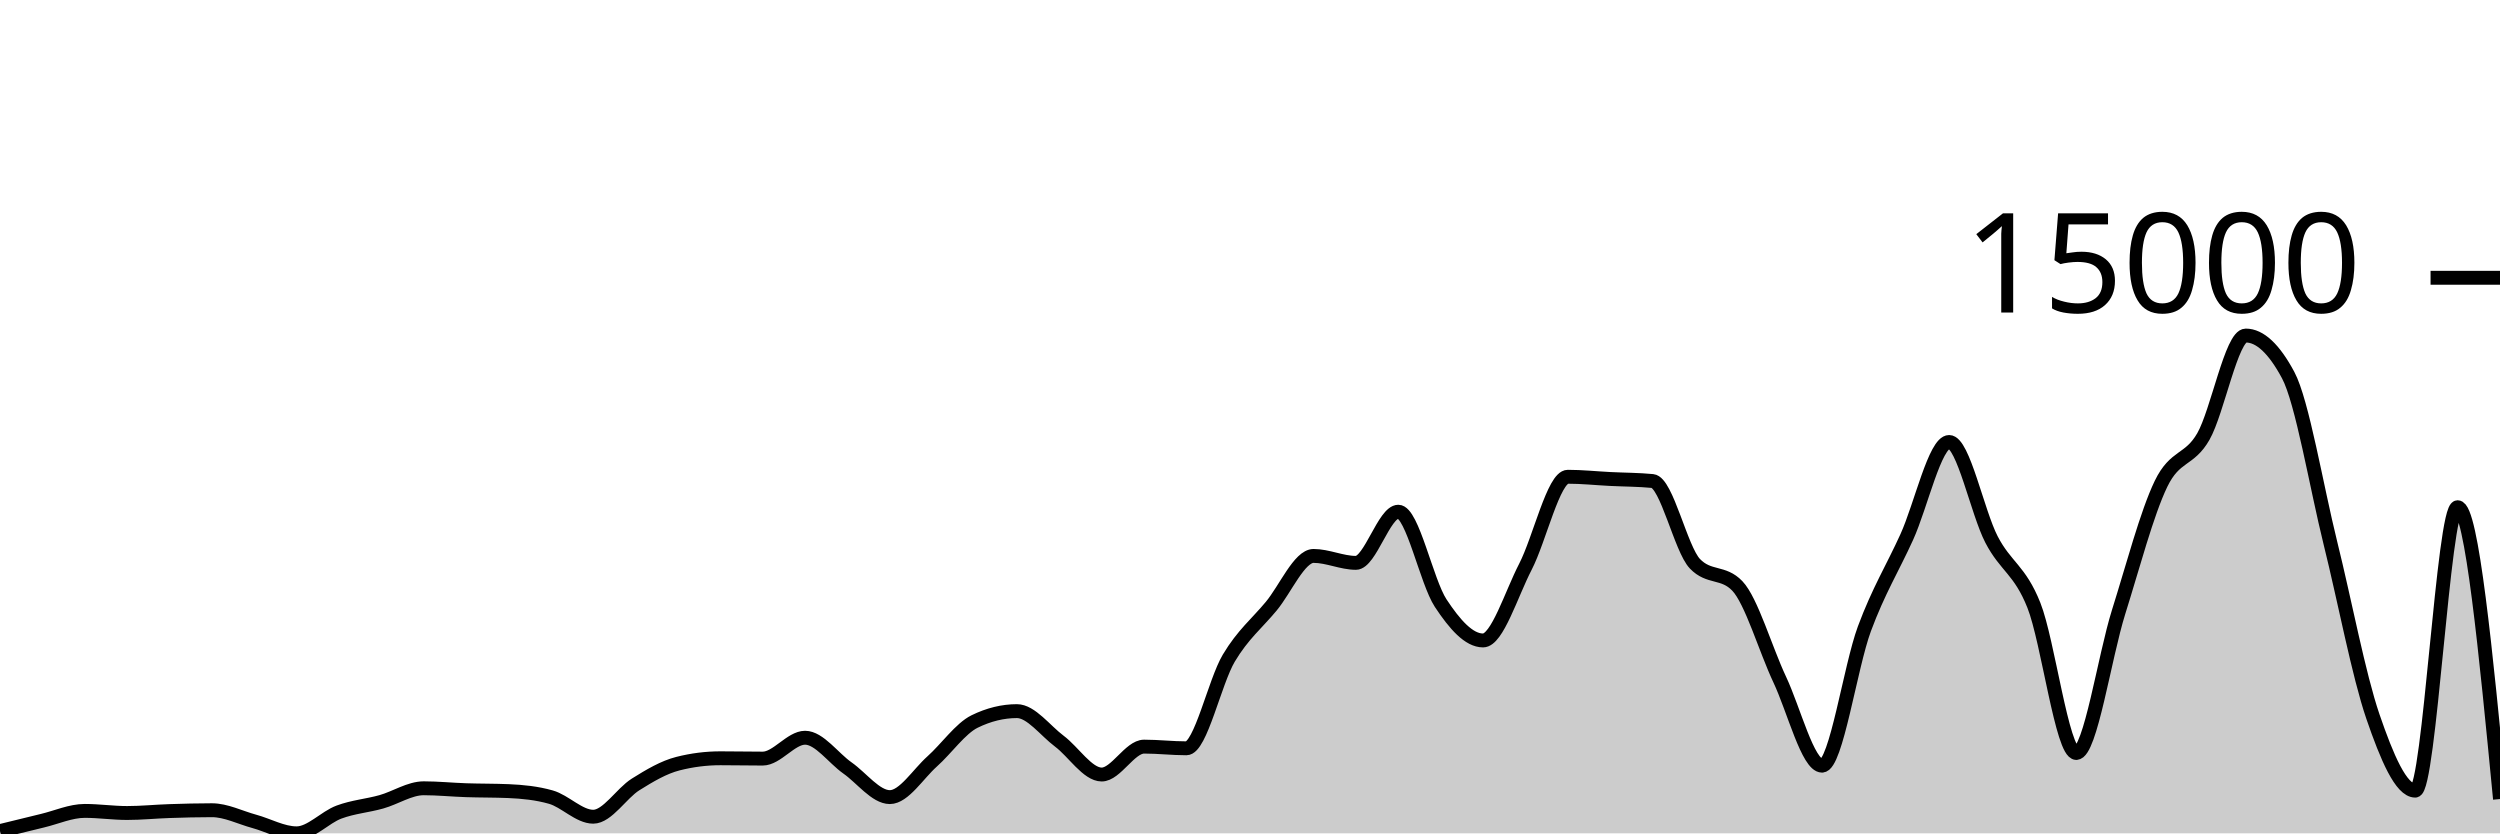
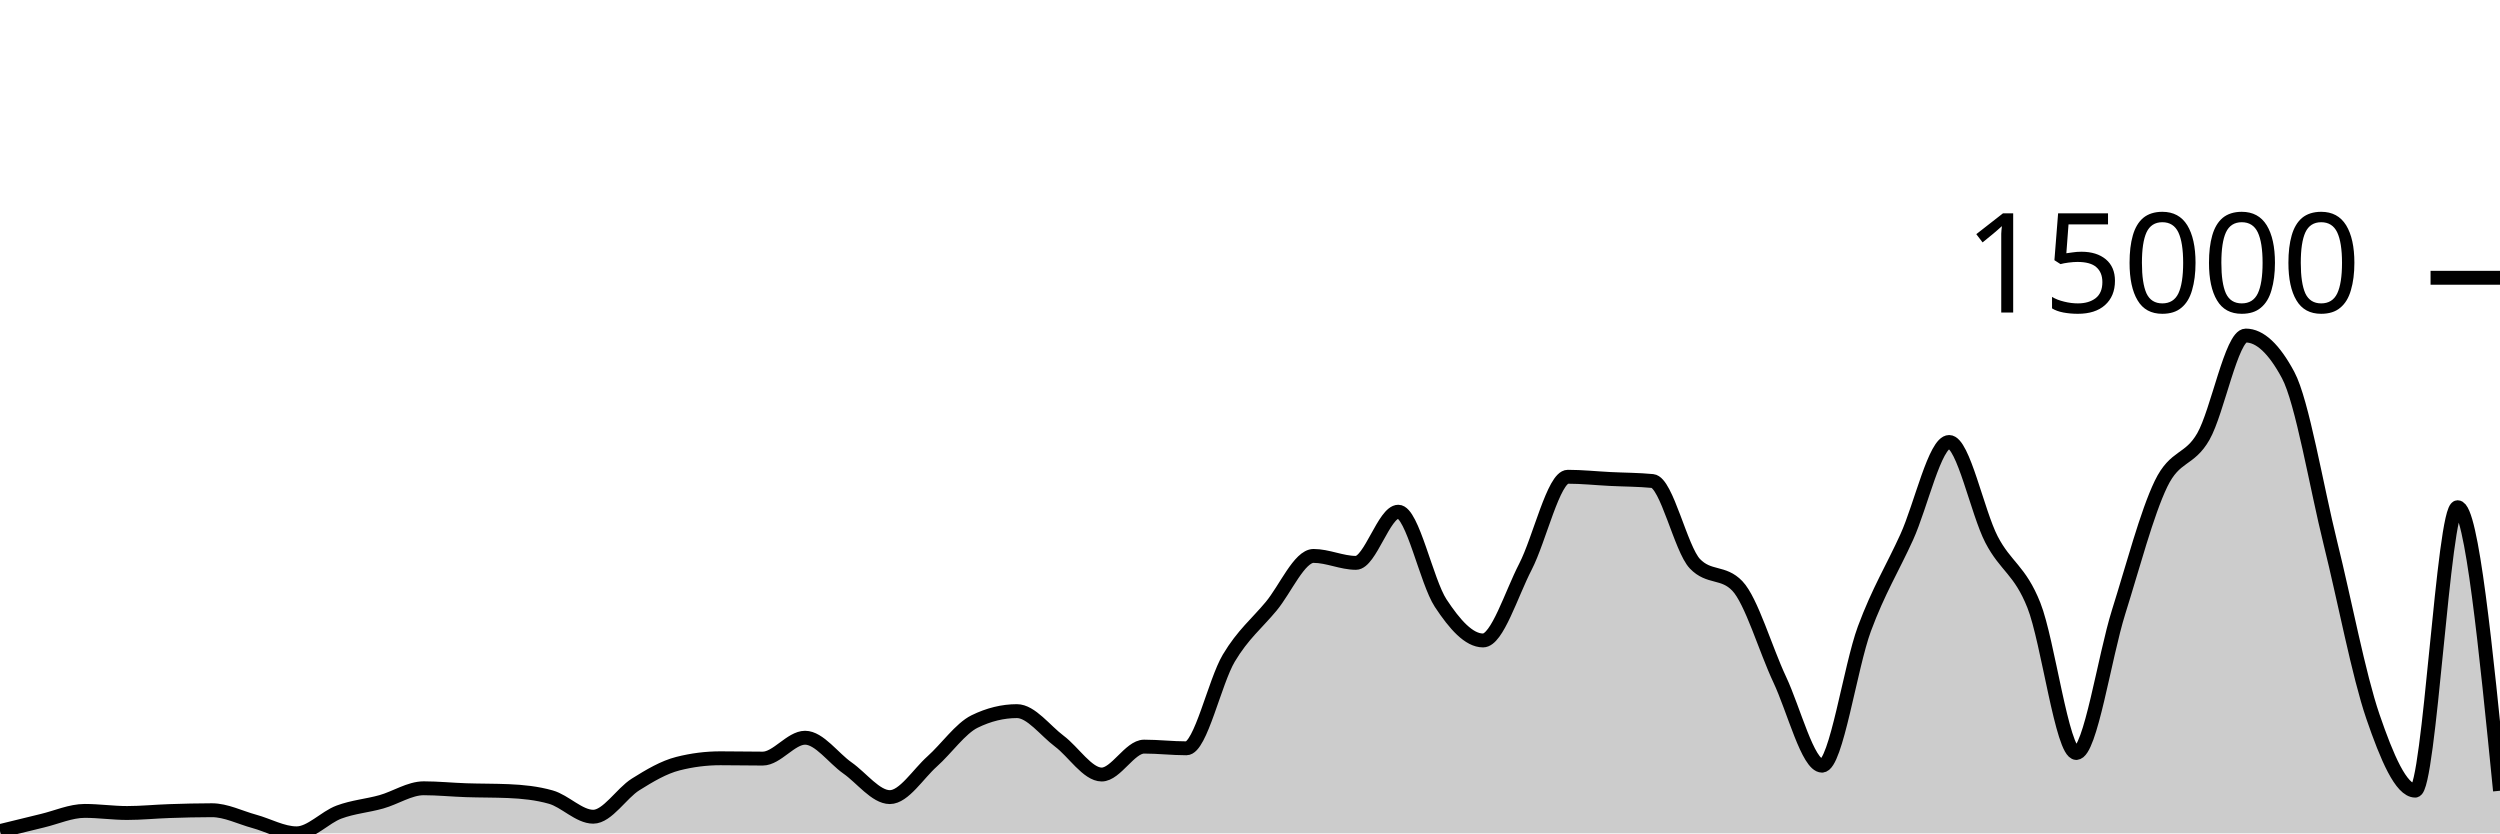
<svg xmlns="http://www.w3.org/2000/svg" viewBox="0 0 180 60">
  <g transform="translate(0,20)">
-     <path class="area" fill="rgba(0, 0, 0, 0.2)" d="M0,39.838C1.017,39.586,2.034,39.334,3.051,39.092C4.068,38.85,5.085,38.385,6.102,38.385C7.119,38.385,8.136,38.536,9.153,38.536C10.169,38.536,11.186,38.431,12.203,38.398C13.22,38.364,14.237,38.336,15.254,38.336C16.271,38.336,17.288,38.861,18.305,39.138C19.322,39.416,20.339,40,21.356,40C22.373,40,23.39,38.848,24.407,38.47C25.424,38.091,26.441,38.017,27.458,37.731C28.475,37.446,29.492,36.756,30.508,36.756C31.525,36.756,32.542,36.862,33.559,36.895C34.576,36.929,35.593,36.917,36.61,36.96C37.627,37.003,38.644,37.104,39.661,37.392C40.678,37.68,41.695,38.804,42.712,38.804C43.729,38.804,44.746,37.116,45.763,36.479C46.78,35.842,47.797,35.239,48.814,34.982C49.831,34.724,50.847,34.596,51.864,34.596C52.881,34.596,53.898,34.619,54.915,34.619C55.932,34.619,56.949,33.117,57.966,33.117C58.983,33.117,60,34.58,61.017,35.293C62.034,36.005,63.051,37.392,64.068,37.392C65.085,37.392,66.102,35.727,67.119,34.82C68.136,33.913,69.153,32.448,70.169,31.949C71.186,31.45,72.203,31.201,73.22,31.201C74.237,31.201,75.254,32.603,76.271,33.364C77.288,34.125,78.305,35.766,79.322,35.766C80.339,35.766,81.356,33.757,82.373,33.757C83.39,33.757,84.407,33.878,85.424,33.878C86.441,33.878,87.458,29.088,88.475,27.383C89.492,25.679,90.508,24.877,91.525,23.651C92.542,22.425,93.559,20.027,94.576,20.027C95.593,20.027,96.61,20.526,97.627,20.526C98.644,20.526,99.661,16.843,100.678,16.843C101.695,16.843,102.712,21.88,103.729,23.425C104.746,24.97,105.763,26.113,106.78,26.113C107.797,26.113,108.814,22.768,109.831,20.804C110.847,18.84,111.864,14.327,112.881,14.327C113.898,14.327,114.915,14.436,115.932,14.487C116.949,14.538,117.966,14.535,118.983,14.633C120,14.731,121.017,19.527,122.034,20.59C123.051,21.653,124.068,21.122,125.085,22.185C126.102,23.248,127.119,26.762,128.136,28.919C129.153,31.076,130.169,35.128,131.186,35.128C132.203,35.128,133.22,28.016,134.237,25.272C135.254,22.528,136.271,20.905,137.288,18.664C138.305,16.422,139.322,11.822,140.339,11.822C141.356,11.822,142.373,16.886,143.39,18.846C144.407,20.807,145.424,21.023,146.441,23.584C147.458,26.146,148.475,34.215,149.492,34.215C150.508,34.215,151.525,27.285,152.542,24.055C153.559,20.825,154.576,16.941,155.593,14.836C156.61,12.731,157.627,13.205,158.644,11.426C159.661,9.646,160.678,4.159,161.695,4.159C162.712,4.159,163.729,5.107,164.746,7.004C165.763,8.901,166.78,15.035,167.797,19.132C168.814,23.229,169.831,28.618,170.847,31.584C171.864,34.55,172.881,36.926,173.898,36.926C174.915,36.926,175.932,16.519,176.949,16.519C177.966,16.519,178.983,27.025,180,37.531L180,40C178.983,40,177.966,40,176.949,40C175.932,40,174.915,40,173.898,40C172.881,40,171.864,40,170.847,40C169.831,40,168.814,40,167.797,40C166.78,40,165.763,40,164.746,40C163.729,40,162.712,40,161.695,40C160.678,40,159.661,40,158.644,40C157.627,40,156.61,40,155.593,40C154.576,40,153.559,40,152.542,40C151.525,40,150.508,40,149.492,40C148.475,40,147.458,40,146.441,40C145.424,40,144.407,40,143.39,40C142.373,40,141.356,40,140.339,40C139.322,40,138.305,40,137.288,40C136.271,40,135.254,40,134.237,40C133.22,40,132.203,40,131.186,40C130.169,40,129.153,40,128.136,40C127.119,40,126.102,40,125.085,40C124.068,40,123.051,40,122.034,40C121.017,40,120,40,118.983,40C117.966,40,116.949,40,115.932,40C114.915,40,113.898,40,112.881,40C111.864,40,110.847,40,109.831,40C108.814,40,107.797,40,106.78,40C105.763,40,104.746,40,103.729,40C102.712,40,101.695,40,100.678,40C99.661,40,98.644,40,97.627,40C96.61,40,95.593,40,94.576,40C93.559,40,92.542,40,91.525,40C90.508,40,89.492,40,88.475,40C87.458,40,86.441,40,85.424,40C84.407,40,83.39,40,82.373,40C81.356,40,80.339,40,79.322,40C78.305,40,77.288,40,76.271,40C75.254,40,74.237,40,73.22,40C72.203,40,71.186,40,70.169,40C69.153,40,68.136,40,67.119,40C66.102,40,65.085,40,64.068,40C63.051,40,62.034,40,61.017,40C60,40,58.983,40,57.966,40C56.949,40,55.932,40,54.915,40C53.898,40,52.881,40,51.864,40C50.847,40,49.831,40,48.814,40C47.797,40,46.78,40,45.763,40C44.746,40,43.729,40,42.712,40C41.695,40,40.678,40,39.661,40C38.644,40,37.627,40,36.61,40C35.593,40,34.576,40,33.559,40C32.542,40,31.525,40,30.508,40C29.492,40,28.475,40,27.458,40C26.441,40,25.424,40,24.407,40C23.39,40,22.373,40,21.356,40C20.339,40,19.322,40,18.305,40C17.288,40,16.271,40,15.254,40C14.237,40,13.22,40,12.203,40C11.186,40,10.169,40,9.153,40C8.136,40,7.119,40,6.102,40C5.085,40,4.068,40,3.051,40C2.034,40,1.017,40,0,40Z" />
-     <path class="line" stroke="black" fill="none" d="M0,39.838C1.017,39.586,2.034,39.334,3.051,39.092C4.068,38.85,5.085,38.385,6.102,38.385C7.119,38.385,8.136,38.536,9.153,38.536C10.169,38.536,11.186,38.431,12.203,38.398C13.22,38.364,14.237,38.336,15.254,38.336C16.271,38.336,17.288,38.861,18.305,39.138C19.322,39.416,20.339,40,21.356,40C22.373,40,23.39,38.848,24.407,38.47C25.424,38.091,26.441,38.017,27.458,37.731C28.475,37.446,29.492,36.756,30.508,36.756C31.525,36.756,32.542,36.862,33.559,36.895C34.576,36.929,35.593,36.917,36.61,36.96C37.627,37.003,38.644,37.104,39.661,37.392C40.678,37.68,41.695,38.804,42.712,38.804C43.729,38.804,44.746,37.116,45.763,36.479C46.78,35.842,47.797,35.239,48.814,34.982C49.831,34.724,50.847,34.596,51.864,34.596C52.881,34.596,53.898,34.619,54.915,34.619C55.932,34.619,56.949,33.117,57.966,33.117C58.983,33.117,60,34.58,61.017,35.293C62.034,36.005,63.051,37.392,64.068,37.392C65.085,37.392,66.102,35.727,67.119,34.82C68.136,33.913,69.153,32.448,70.169,31.949C71.186,31.45,72.203,31.201,73.22,31.201C74.237,31.201,75.254,32.603,76.271,33.364C77.288,34.125,78.305,35.766,79.322,35.766C80.339,35.766,81.356,33.757,82.373,33.757C83.39,33.757,84.407,33.878,85.424,33.878C86.441,33.878,87.458,29.088,88.475,27.383C89.492,25.679,90.508,24.877,91.525,23.651C92.542,22.425,93.559,20.027,94.576,20.027C95.593,20.027,96.61,20.526,97.627,20.526C98.644,20.526,99.661,16.843,100.678,16.843C101.695,16.843,102.712,21.88,103.729,23.425C104.746,24.97,105.763,26.113,106.78,26.113C107.797,26.113,108.814,22.768,109.831,20.804C110.847,18.84,111.864,14.327,112.881,14.327C113.898,14.327,114.915,14.436,115.932,14.487C116.949,14.538,117.966,14.535,118.983,14.633C120,14.731,121.017,19.527,122.034,20.59C123.051,21.653,124.068,21.122,125.085,22.185C126.102,23.248,127.119,26.762,128.136,28.919C129.153,31.076,130.169,35.128,131.186,35.128C132.203,35.128,133.22,28.016,134.237,25.272C135.254,22.528,136.271,20.905,137.288,18.664C138.305,16.422,139.322,11.822,140.339,11.822C141.356,11.822,142.373,16.886,143.39,18.846C144.407,20.807,145.424,21.023,146.441,23.584C147.458,26.146,148.475,34.215,149.492,34.215C150.508,34.215,151.525,27.285,152.542,24.055C153.559,20.825,154.576,16.941,155.593,14.836C156.61,12.731,157.627,13.205,158.644,11.426C159.661,9.646,160.678,4.159,161.695,4.159C162.712,4.159,163.729,5.107,164.746,7.004C165.763,8.901,166.78,15.035,167.797,19.132C168.814,23.229,169.831,28.618,170.847,31.584C171.864,34.55,172.881,36.926,173.898,36.926C174.915,36.926,175.932,16.519,176.949,16.519C177.966,16.519,178.983,27.025,180,37.531" />
+     <path class="area" fill="rgba(0, 0, 0, 0.2)" d="M0,39.838C1.017,39.586,2.034,39.334,3.051,39.092C4.068,38.85,5.085,38.385,6.102,38.385C7.119,38.385,8.136,38.536,9.153,38.536C10.169,38.536,11.186,38.431,12.203,38.398C13.22,38.364,14.237,38.336,15.254,38.336C16.271,38.336,17.288,38.861,18.305,39.138C19.322,39.416,20.339,40,21.356,40C22.373,40,23.39,38.848,24.407,38.47C25.424,38.091,26.441,38.017,27.458,37.731C28.475,37.446,29.492,36.756,30.508,36.756C31.525,36.756,32.542,36.862,33.559,36.895C34.576,36.929,35.593,36.917,36.61,36.96C37.627,37.003,38.644,37.104,39.661,37.392C40.678,37.68,41.695,38.804,42.712,38.804C43.729,38.804,44.746,37.116,45.763,36.479C46.78,35.842,47.797,35.239,48.814,34.982C49.831,34.724,50.847,34.596,51.864,34.596C52.881,34.596,53.898,34.619,54.915,34.619C55.932,34.619,56.949,33.117,57.966,33.117C58.983,33.117,60,34.58,61.017,35.293C62.034,36.005,63.051,37.392,64.068,37.392C65.085,37.392,66.102,35.727,67.119,34.82C68.136,33.913,69.153,32.448,70.169,31.949C71.186,31.45,72.203,31.201,73.22,31.201C74.237,31.201,75.254,32.603,76.271,33.364C77.288,34.125,78.305,35.766,79.322,35.766C80.339,35.766,81.356,33.757,82.373,33.757C83.39,33.757,84.407,33.878,85.424,33.878C86.441,33.878,87.458,29.088,88.475,27.383C89.492,25.679,90.508,24.877,91.525,23.651C92.542,22.425,93.559,20.027,94.576,20.027C95.593,20.027,96.61,20.526,97.627,20.526C98.644,20.526,99.661,16.843,100.678,16.843C101.695,16.843,102.712,21.88,103.729,23.425C104.746,24.97,105.763,26.113,106.78,26.113C107.797,26.113,108.814,22.768,109.831,20.804C110.847,18.84,111.864,14.327,112.881,14.327C113.898,14.327,114.915,14.436,115.932,14.487C116.949,14.538,117.966,14.535,118.983,14.633C120,14.731,121.017,19.527,122.034,20.59C123.051,21.653,124.068,21.122,125.085,22.185C126.102,23.248,127.119,26.762,128.136,28.919C129.153,31.076,130.169,35.128,131.186,35.128C132.203,35.128,133.22,28.016,134.237,25.272C135.254,22.528,136.271,20.905,137.288,18.664C138.305,16.422,139.322,11.822,140.339,11.822C141.356,11.822,142.373,16.886,143.39,18.846C144.407,20.807,145.424,21.023,146.441,23.584C147.458,26.146,148.475,34.215,149.492,34.215C150.508,34.215,151.525,27.285,152.542,24.055C153.559,20.825,154.576,16.941,155.593,14.836C156.61,12.731,157.627,13.205,158.644,11.426C159.661,9.646,160.678,4.159,161.695,4.159C162.712,4.159,163.729,5.107,164.746,7.004C165.763,8.901,166.78,15.035,167.797,19.132C168.814,23.229,169.831,28.618,170.847,31.584C171.864,34.55,172.881,36.926,173.898,36.926C174.915,36.926,175.932,16.519,176.949,16.519C177.966,16.519,178.983,26.726,180,36.934L180,40C178.983,40,177.966,40,176.949,40C175.932,40,174.915,40,173.898,40C172.881,40,171.864,40,170.847,40C169.831,40,168.814,40,167.797,40C166.78,40,165.763,40,164.746,40C163.729,40,162.712,40,161.695,40C160.678,40,159.661,40,158.644,40C157.627,40,156.61,40,155.593,40C154.576,40,153.559,40,152.542,40C151.525,40,150.508,40,149.492,40C148.475,40,147.458,40,146.441,40C145.424,40,144.407,40,143.39,40C142.373,40,141.356,40,140.339,40C139.322,40,138.305,40,137.288,40C136.271,40,135.254,40,134.237,40C133.22,40,132.203,40,131.186,40C130.169,40,129.153,40,128.136,40C127.119,40,126.102,40,125.085,40C124.068,40,123.051,40,122.034,40C121.017,40,120,40,118.983,40C117.966,40,116.949,40,115.932,40C114.915,40,113.898,40,112.881,40C111.864,40,110.847,40,109.831,40C108.814,40,107.797,40,106.78,40C105.763,40,104.746,40,103.729,40C102.712,40,101.695,40,100.678,40C99.661,40,98.644,40,97.627,40C96.61,40,95.593,40,94.576,40C93.559,40,92.542,40,91.525,40C90.508,40,89.492,40,88.475,40C87.458,40,86.441,40,85.424,40C84.407,40,83.39,40,82.373,40C81.356,40,80.339,40,79.322,40C78.305,40,77.288,40,76.271,40C75.254,40,74.237,40,73.22,40C72.203,40,71.186,40,70.169,40C69.153,40,68.136,40,67.119,40C66.102,40,65.085,40,64.068,40C63.051,40,62.034,40,61.017,40C60,40,58.983,40,57.966,40C56.949,40,55.932,40,54.915,40C53.898,40,52.881,40,51.864,40C50.847,40,49.831,40,48.814,40C47.797,40,46.78,40,45.763,40C44.746,40,43.729,40,42.712,40C41.695,40,40.678,40,39.661,40C38.644,40,37.627,40,36.61,40C35.593,40,34.576,40,33.559,40C32.542,40,31.525,40,30.508,40C29.492,40,28.475,40,27.458,40C26.441,40,25.424,40,24.407,40C23.39,40,22.373,40,21.356,40C20.339,40,19.322,40,18.305,40C17.288,40,16.271,40,15.254,40C14.237,40,13.22,40,12.203,40C11.186,40,10.169,40,9.153,40C8.136,40,7.119,40,6.102,40C5.085,40,4.068,40,3.051,40C2.034,40,1.017,40,0,40Z" />
+     <path class="line" stroke="black" fill="none" d="M0,39.838C1.017,39.586,2.034,39.334,3.051,39.092C4.068,38.85,5.085,38.385,6.102,38.385C7.119,38.385,8.136,38.536,9.153,38.536C10.169,38.536,11.186,38.431,12.203,38.398C13.22,38.364,14.237,38.336,15.254,38.336C16.271,38.336,17.288,38.861,18.305,39.138C19.322,39.416,20.339,40,21.356,40C22.373,40,23.39,38.848,24.407,38.47C25.424,38.091,26.441,38.017,27.458,37.731C28.475,37.446,29.492,36.756,30.508,36.756C31.525,36.756,32.542,36.862,33.559,36.895C34.576,36.929,35.593,36.917,36.61,36.96C37.627,37.003,38.644,37.104,39.661,37.392C40.678,37.68,41.695,38.804,42.712,38.804C43.729,38.804,44.746,37.116,45.763,36.479C46.78,35.842,47.797,35.239,48.814,34.982C49.831,34.724,50.847,34.596,51.864,34.596C52.881,34.596,53.898,34.619,54.915,34.619C55.932,34.619,56.949,33.117,57.966,33.117C58.983,33.117,60,34.58,61.017,35.293C62.034,36.005,63.051,37.392,64.068,37.392C65.085,37.392,66.102,35.727,67.119,34.82C68.136,33.913,69.153,32.448,70.169,31.949C71.186,31.45,72.203,31.201,73.22,31.201C74.237,31.201,75.254,32.603,76.271,33.364C77.288,34.125,78.305,35.766,79.322,35.766C80.339,35.766,81.356,33.757,82.373,33.757C83.39,33.757,84.407,33.878,85.424,33.878C86.441,33.878,87.458,29.088,88.475,27.383C89.492,25.679,90.508,24.877,91.525,23.651C92.542,22.425,93.559,20.027,94.576,20.027C95.593,20.027,96.61,20.526,97.627,20.526C98.644,20.526,99.661,16.843,100.678,16.843C101.695,16.843,102.712,21.88,103.729,23.425C104.746,24.97,105.763,26.113,106.78,26.113C107.797,26.113,108.814,22.768,109.831,20.804C110.847,18.84,111.864,14.327,112.881,14.327C113.898,14.327,114.915,14.436,115.932,14.487C116.949,14.538,117.966,14.535,118.983,14.633C120,14.731,121.017,19.527,122.034,20.59C123.051,21.653,124.068,21.122,125.085,22.185C126.102,23.248,127.119,26.762,128.136,28.919C129.153,31.076,130.169,35.128,131.186,35.128C132.203,35.128,133.22,28.016,134.237,25.272C135.254,22.528,136.271,20.905,137.288,18.664C138.305,16.422,139.322,11.822,140.339,11.822C141.356,11.822,142.373,16.886,143.39,18.846C144.407,20.807,145.424,21.023,146.441,23.584C147.458,26.146,148.475,34.215,149.492,34.215C150.508,34.215,151.525,27.285,152.542,24.055C153.559,20.825,154.576,16.941,155.593,14.836C156.61,12.731,157.627,13.205,158.644,11.426C159.661,9.646,160.678,4.159,161.695,4.159C162.712,4.159,163.729,5.107,164.746,7.004C165.763,8.901,166.78,15.035,167.797,19.132C168.814,23.229,169.831,28.618,170.847,31.584C171.864,34.55,172.881,36.926,173.898,36.926C174.915,36.926,175.932,16.519,176.949,16.519C177.966,16.519,178.983,26.726,180,36.934" />
    <path class="axis-ceiling" stroke-width="1" stroke="black" fill="none" d="M175,0L180,0" />
    <text class="axis-ceiling-label" font-family="sans-serif" text-anchor="end" font-size="10px" x="170" y="2.5">15000</text>
  </g>
</svg>
